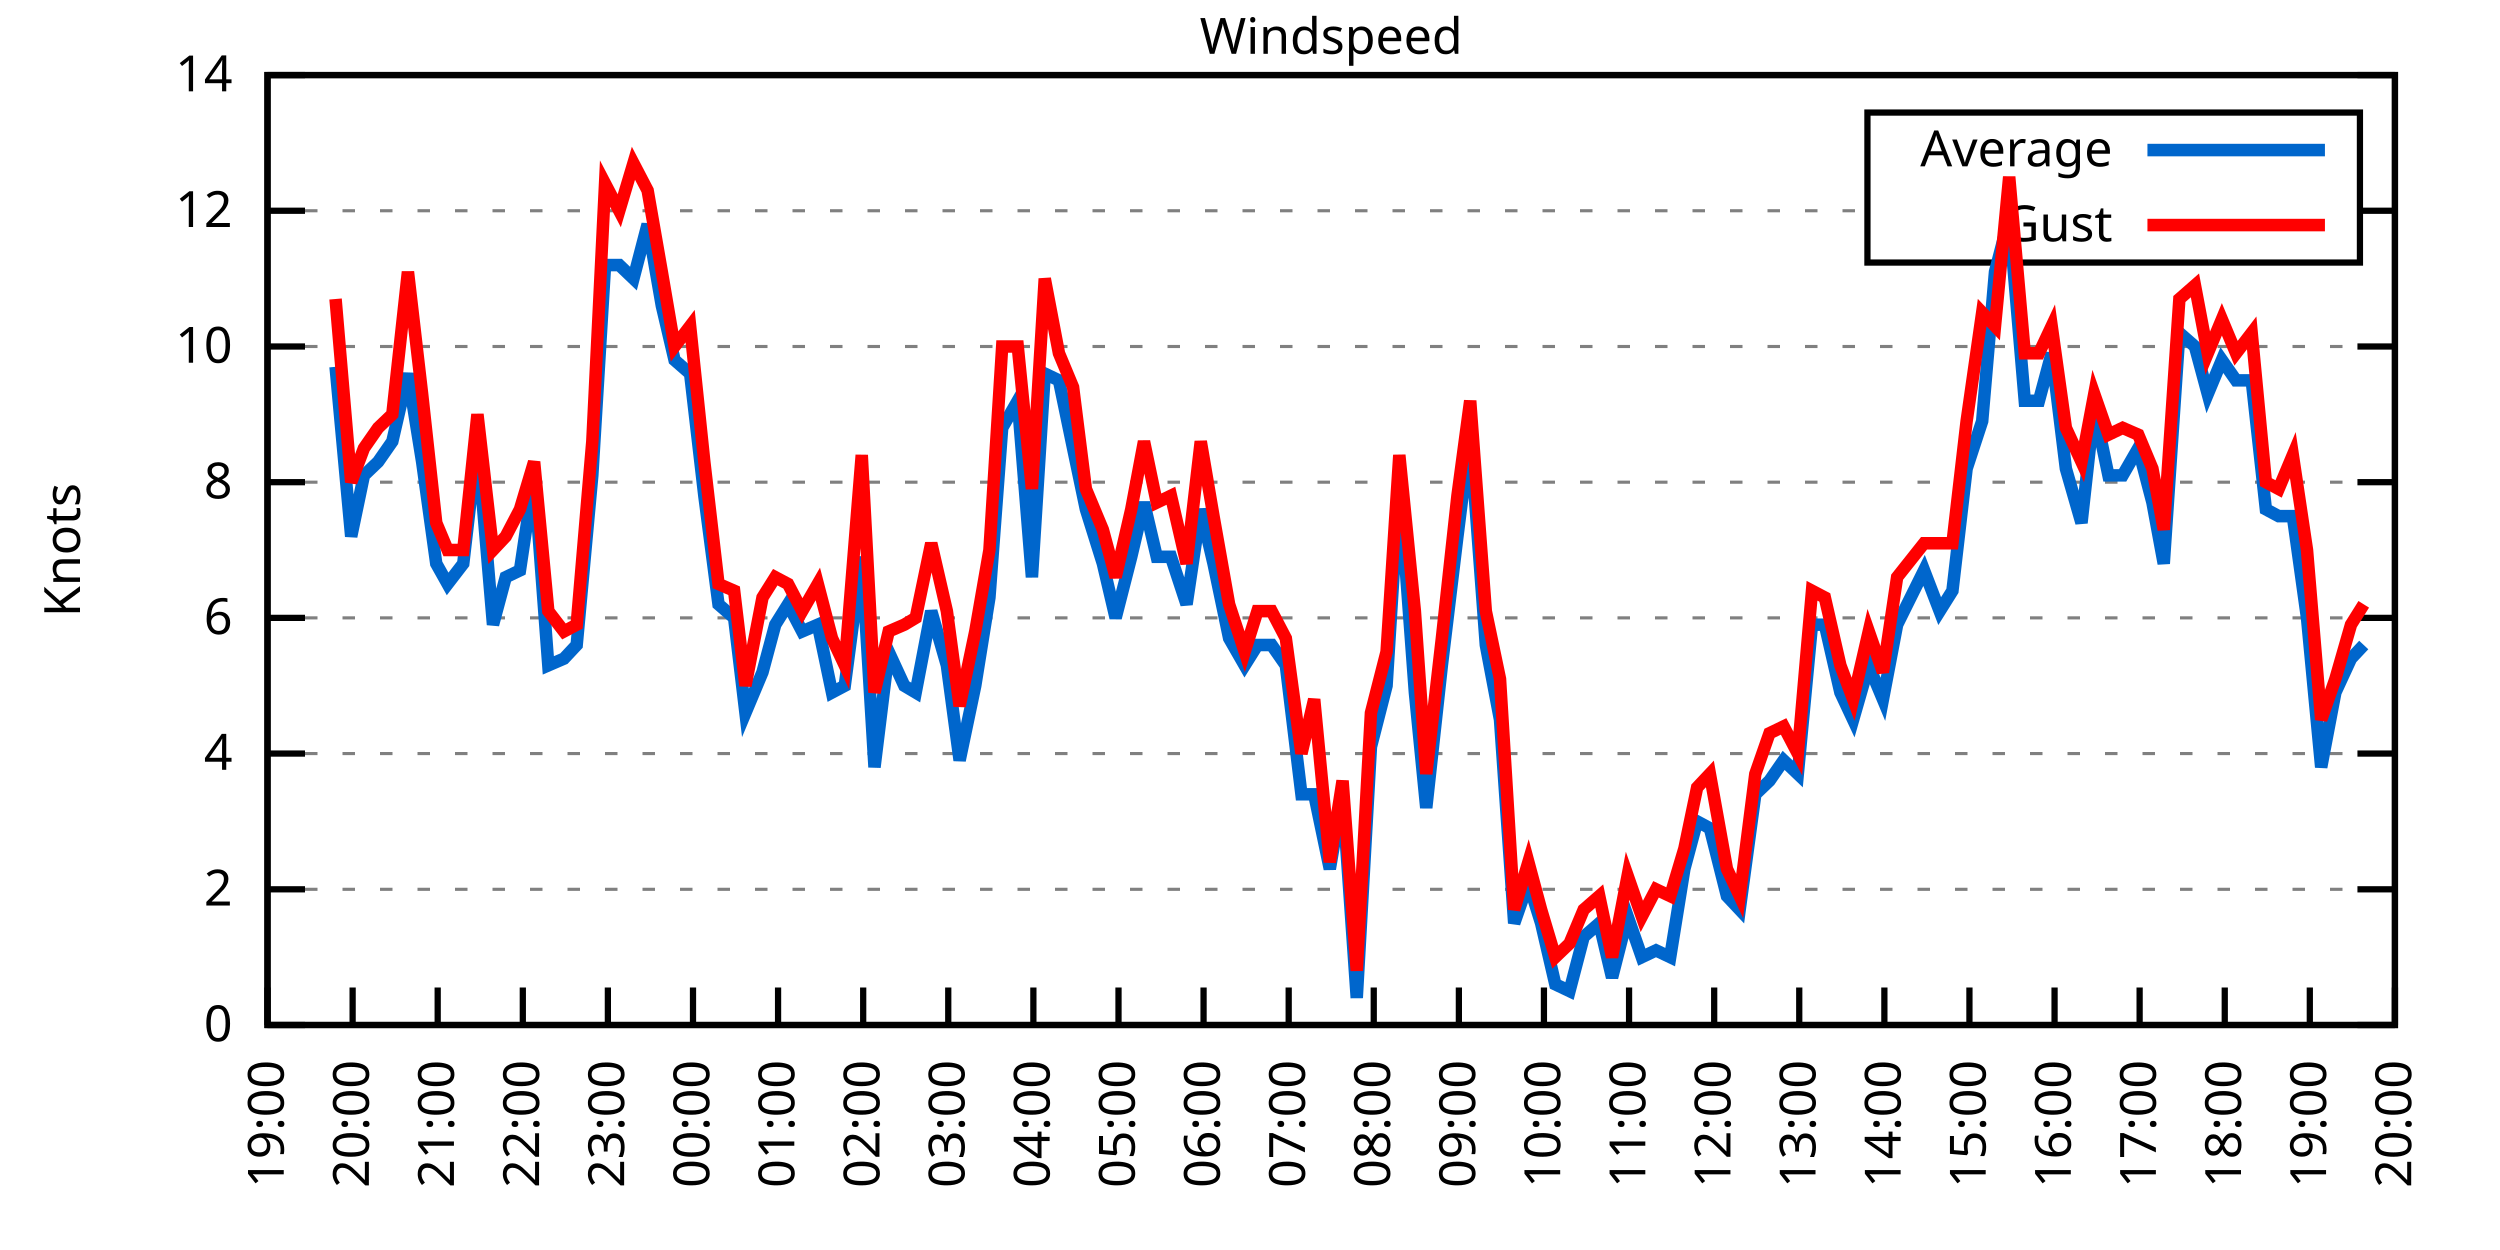
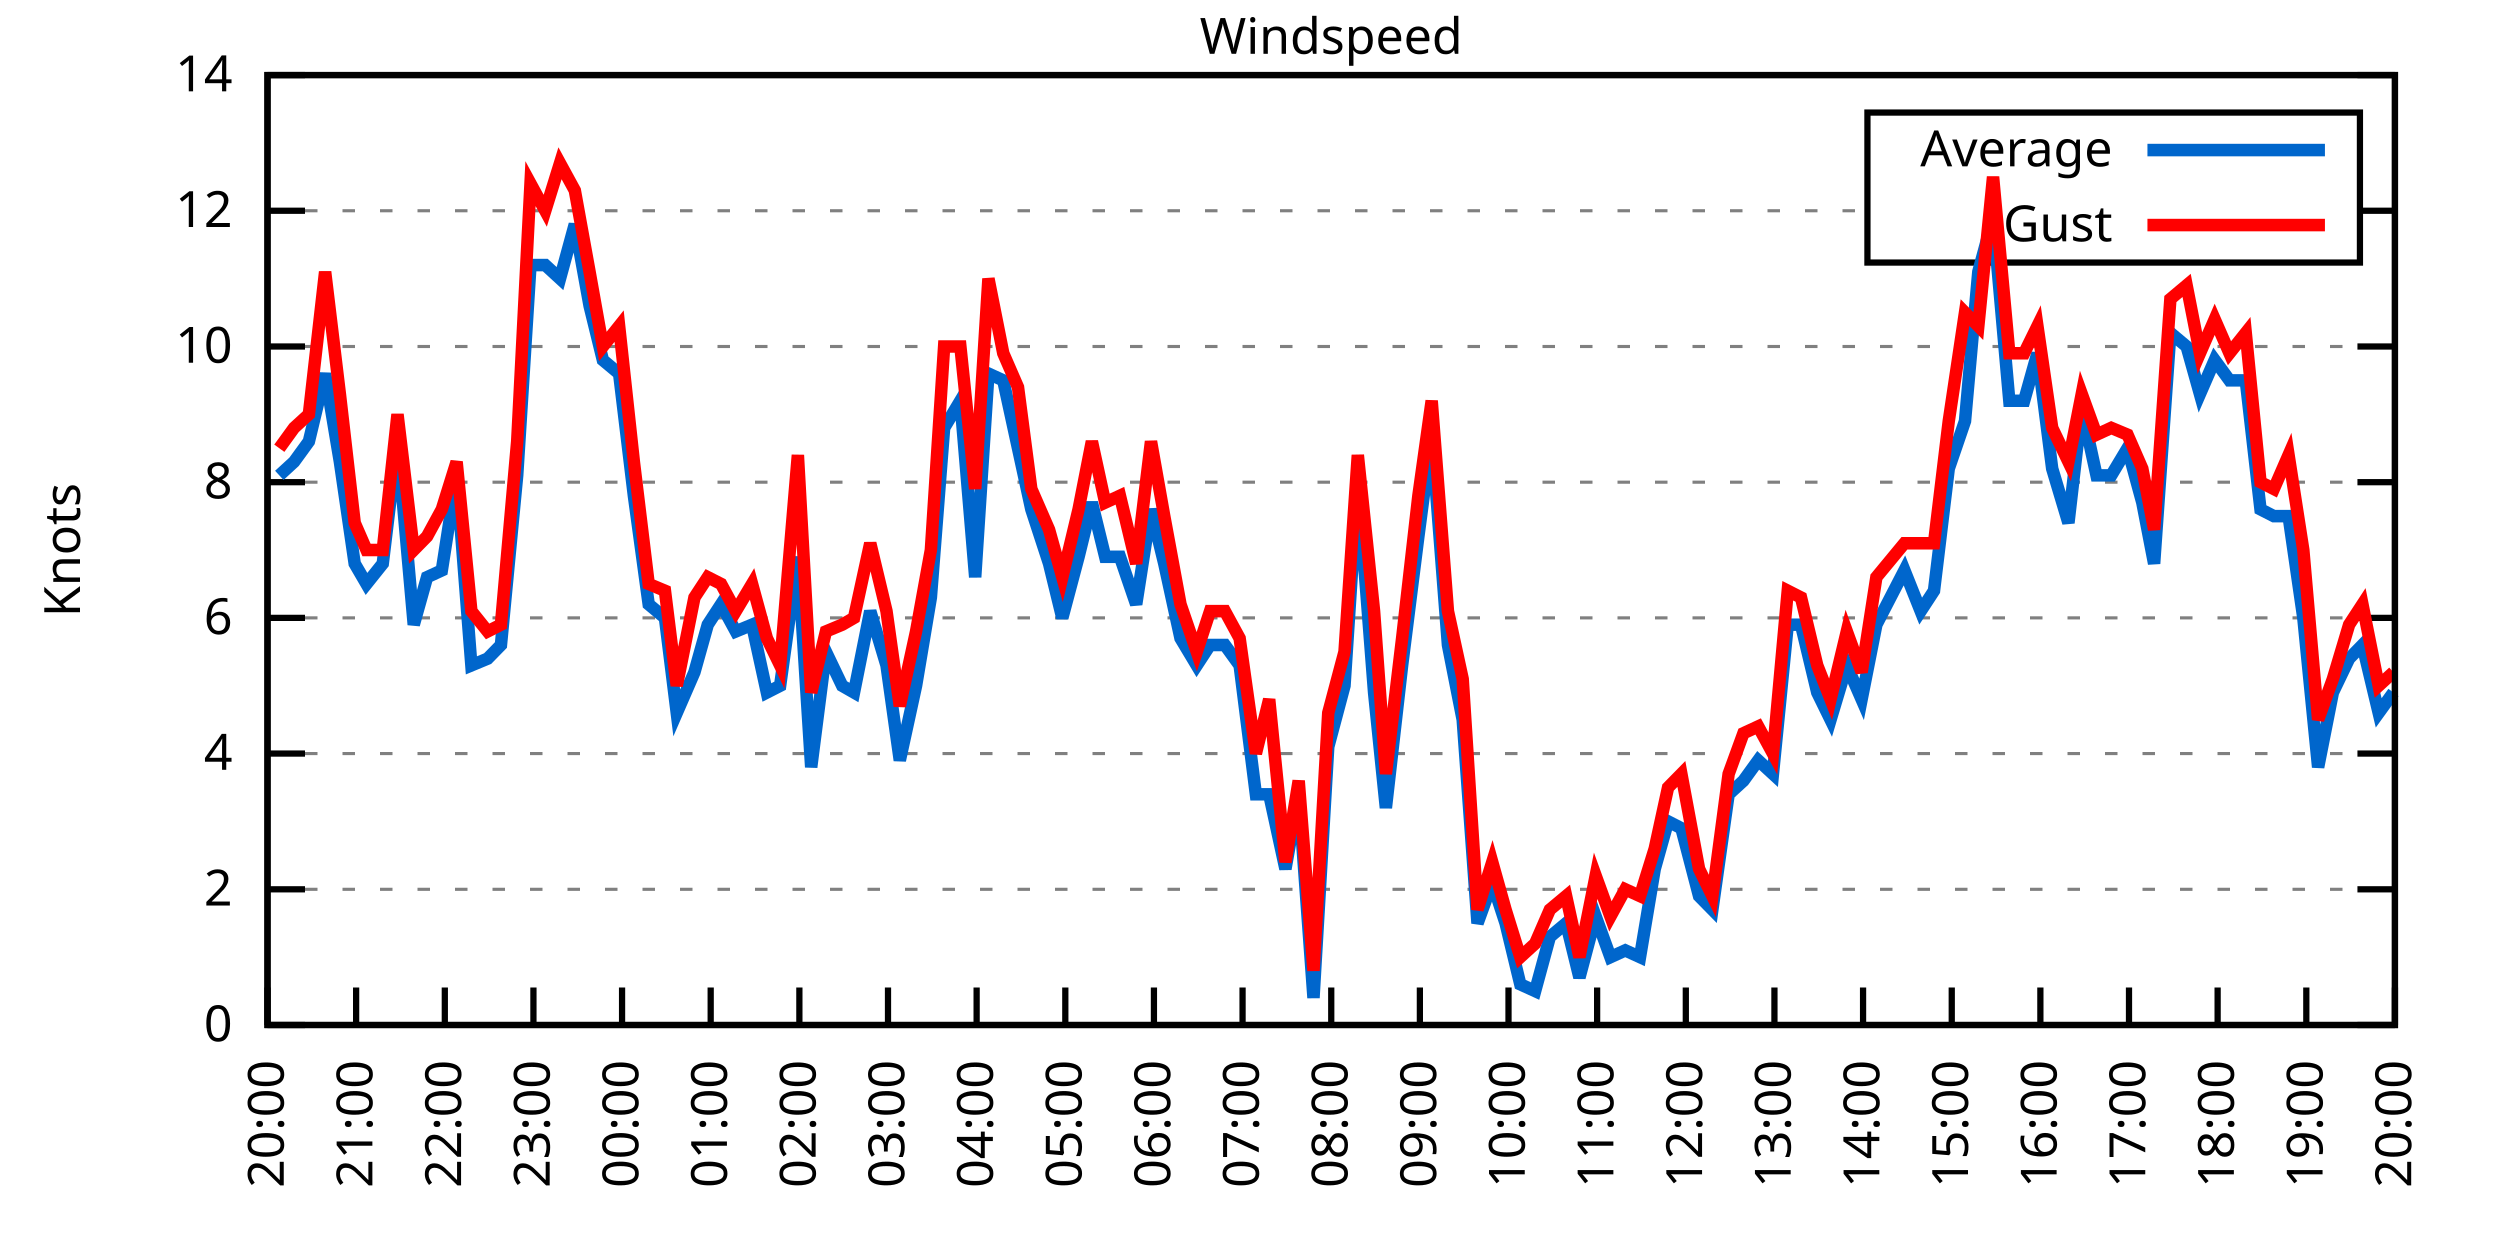
<svg xmlns="http://www.w3.org/2000/svg" xmlns:xlink="http://www.w3.org/1999/xlink" width="400" height="200" viewBox="0 0 400 200">
  <g id="gnuplot_canvas">
    <rect x="0" y="0" width="400" height="200" fill="none" />
    <defs>
      <circle id="gpDot" r="0.5" stroke-width="0.5" stroke="currentColor" />
      <path id="gpPt0" stroke-width="0.333" stroke="currentColor" d="M-1,0 h2 M0,-1 v2" />
      <path id="gpPt1" stroke-width="0.333" stroke="currentColor" d="M-1,-1 L1,1 M1,-1 L-1,1" />
      <path id="gpPt2" stroke-width="0.333" stroke="currentColor" d="M-1,0 L1,0 M0,-1 L0,1 M-1,-1 L1,1 M-1,1 L1,-1" />
      <rect id="gpPt3" stroke-width="0.333" stroke="currentColor" x="-1" y="-1" width="2" height="2" />
      <rect id="gpPt4" stroke-width="0.333" stroke="currentColor" fill="currentColor" x="-1" y="-1" width="2" height="2" />
      <circle id="gpPt5" stroke-width="0.333" stroke="currentColor" cx="0" cy="0" r="1" />
      <use xlink:href="#gpPt5" id="gpPt6" fill="currentColor" stroke="none" />
      <path id="gpPt7" stroke-width="0.333" stroke="currentColor" d="M0,-1.33 L-1.33,0.67 L1.33,0.67 z" />
      <use xlink:href="#gpPt7" id="gpPt8" fill="currentColor" stroke="none" />
      <use xlink:href="#gpPt7" id="gpPt9" stroke="currentColor" transform="rotate(180)" />
      <use xlink:href="#gpPt9" id="gpPt10" fill="currentColor" stroke="none" />
      <use xlink:href="#gpPt3" id="gpPt11" stroke="currentColor" transform="rotate(45)" />
      <use xlink:href="#gpPt11" id="gpPt12" fill="currentColor" stroke="none" />
      <path id="gpPt13" stroke-width="0.333" stroke="currentColor" d="M0,1.330 L1.265,0.411 L0.782,-1.067 L-0.782,-1.076 L-1.265,0.411 z" />
      <use xlink:href="#gpPt13" id="gpPt14" fill="currentColor" stroke="none" />
      <filter id="textbox" filterUnits="objectBoundingBox" x="0" y="0" height="1" width="1">
        <feFlood flood-color="white" flood-opacity="1" result="bgnd" />
        <feComposite in="SourceGraphic" in2="bgnd" operator="atop" />
      </filter>
      <filter id="greybox" filterUnits="objectBoundingBox" x="0" y="0" height="1" width="1">
        <feFlood flood-color="lightgrey" flood-opacity="1" result="grey" />
        <feComposite in="SourceGraphic" in2="grey" operator="atop" />
      </filter>
    </defs>
    <g fill="none" color="white" stroke="currentColor" stroke-width="1.00" stroke-linecap="butt" stroke-linejoin="miter">
</g>
    <g fill="none" color="black" stroke="currentColor" stroke-width="1.00" stroke-linecap="butt" stroke-linejoin="miter">
      <g stroke="none" shape-rendering="crispEdges">
        <polygon fill="rgb(255, 255, 255)" points="42.80,164.00 383.18,164.00 383.18,12.02 42.80,12.02 " />
      </g>
    </g>
    <g fill="none" color="black" stroke="currentColor" stroke-width="1.00" stroke-linecap="butt" stroke-linejoin="miter">
</g>
    <g fill="none" color="black" stroke="black" stroke-width="0.50" stroke-linecap="butt" stroke-linejoin="miter">
</g>
    <g fill="none" color="gray" stroke="currentColor" stroke-width="0.50" stroke-linecap="butt" stroke-linejoin="miter">
      <path stroke="gray" stroke-dasharray="2,4" class="gridline" d="M42.80,164.00 L383.19,164.00  " />
    </g>
    <g fill="none" color="gray" stroke="gray" stroke-width="1.00" stroke-linecap="butt" stroke-linejoin="miter">
</g>
    <g fill="none" color="black" stroke="currentColor" stroke-width="1.00" stroke-linecap="butt" stroke-linejoin="miter">
      <path stroke="black" d="M42.80,164.00 L48.80,164.00 M383.19,164.00 L377.19,164.00  " />
      <g transform="translate(37.20,166.60)" stroke="none" fill="black" font-family="Sans" font-size="8.00" text-anchor="end">
        <text>
          <tspan font-family="Sans"> 0</tspan>
        </text>
      </g>
    </g>
    <g fill="none" color="black" stroke="currentColor" stroke-width="1.00" stroke-linecap="butt" stroke-linejoin="miter">
</g>
    <g fill="none" color="black" stroke="black" stroke-width="0.50" stroke-linecap="butt" stroke-linejoin="miter">
</g>
    <g fill="none" color="gray" stroke="currentColor" stroke-width="0.50" stroke-linecap="butt" stroke-linejoin="miter">
      <path stroke="gray" stroke-dasharray="2,4" class="gridline" d="M42.80,142.29 L383.19,142.29  " />
    </g>
    <g fill="none" color="gray" stroke="gray" stroke-width="1.00" stroke-linecap="butt" stroke-linejoin="miter">
</g>
    <g fill="none" color="black" stroke="currentColor" stroke-width="1.00" stroke-linecap="butt" stroke-linejoin="miter">
      <path stroke="black" d="M42.80,142.29 L48.80,142.29 M383.19,142.29 L377.19,142.29  " />
      <g transform="translate(37.20,144.89)" stroke="none" fill="black" font-family="Sans" font-size="8.00" text-anchor="end">
        <text>
          <tspan font-family="Sans"> 2</tspan>
        </text>
      </g>
    </g>
    <g fill="none" color="black" stroke="currentColor" stroke-width="1.00" stroke-linecap="butt" stroke-linejoin="miter">
</g>
    <g fill="none" color="black" stroke="black" stroke-width="0.50" stroke-linecap="butt" stroke-linejoin="miter">
</g>
    <g fill="none" color="gray" stroke="currentColor" stroke-width="0.50" stroke-linecap="butt" stroke-linejoin="miter">
      <path stroke="gray" stroke-dasharray="2,4" class="gridline" d="M42.80,120.57 L383.19,120.57  " />
    </g>
    <g fill="none" color="gray" stroke="gray" stroke-width="1.00" stroke-linecap="butt" stroke-linejoin="miter">
</g>
    <g fill="none" color="black" stroke="currentColor" stroke-width="1.00" stroke-linecap="butt" stroke-linejoin="miter">
      <path stroke="black" d="M42.80,120.57 L48.80,120.57 M383.19,120.57 L377.19,120.57  " />
      <g transform="translate(37.20,123.17)" stroke="none" fill="black" font-family="Sans" font-size="8.00" text-anchor="end">
        <text>
          <tspan font-family="Sans"> 4</tspan>
        </text>
      </g>
    </g>
    <g fill="none" color="black" stroke="currentColor" stroke-width="1.00" stroke-linecap="butt" stroke-linejoin="miter">
</g>
    <g fill="none" color="black" stroke="black" stroke-width="0.50" stroke-linecap="butt" stroke-linejoin="miter">
</g>
    <g fill="none" color="gray" stroke="currentColor" stroke-width="0.50" stroke-linecap="butt" stroke-linejoin="miter">
      <path stroke="gray" stroke-dasharray="2,4" class="gridline" d="M42.80,98.86 L383.19,98.86  " />
    </g>
    <g fill="none" color="gray" stroke="gray" stroke-width="1.00" stroke-linecap="butt" stroke-linejoin="miter">
</g>
    <g fill="none" color="black" stroke="currentColor" stroke-width="1.00" stroke-linecap="butt" stroke-linejoin="miter">
      <path stroke="black" d="M42.80,98.86 L48.80,98.86 M383.19,98.86 L377.19,98.86  " />
      <g transform="translate(37.20,101.46)" stroke="none" fill="black" font-family="Sans" font-size="8.00" text-anchor="end">
        <text>
          <tspan font-family="Sans"> 6</tspan>
        </text>
      </g>
    </g>
    <g fill="none" color="black" stroke="currentColor" stroke-width="1.00" stroke-linecap="butt" stroke-linejoin="miter">
</g>
    <g fill="none" color="black" stroke="black" stroke-width="0.50" stroke-linecap="butt" stroke-linejoin="miter">
</g>
    <g fill="none" color="gray" stroke="currentColor" stroke-width="0.50" stroke-linecap="butt" stroke-linejoin="miter">
      <path stroke="gray" stroke-dasharray="2,4" class="gridline" d="M42.80,77.15 L383.19,77.15  " />
    </g>
    <g fill="none" color="gray" stroke="gray" stroke-width="1.00" stroke-linecap="butt" stroke-linejoin="miter">
</g>
    <g fill="none" color="black" stroke="currentColor" stroke-width="1.00" stroke-linecap="butt" stroke-linejoin="miter">
      <path stroke="black" d="M42.80,77.15 L48.80,77.15 M383.19,77.15 L377.19,77.15  " />
      <g transform="translate(37.20,79.75)" stroke="none" fill="black" font-family="Sans" font-size="8.00" text-anchor="end">
        <text>
          <tspan font-family="Sans"> 8</tspan>
        </text>
      </g>
    </g>
    <g fill="none" color="black" stroke="currentColor" stroke-width="1.00" stroke-linecap="butt" stroke-linejoin="miter">
</g>
    <g fill="none" color="black" stroke="black" stroke-width="0.50" stroke-linecap="butt" stroke-linejoin="miter">
</g>
    <g fill="none" color="gray" stroke="currentColor" stroke-width="0.50" stroke-linecap="butt" stroke-linejoin="miter">
      <path stroke="gray" stroke-dasharray="2,4" class="gridline" d="M42.80,55.44 L383.19,55.44  " />
    </g>
    <g fill="none" color="gray" stroke="gray" stroke-width="1.00" stroke-linecap="butt" stroke-linejoin="miter">
</g>
    <g fill="none" color="black" stroke="currentColor" stroke-width="1.00" stroke-linecap="butt" stroke-linejoin="miter">
      <path stroke="black" d="M42.80,55.44 L48.80,55.44 M383.19,55.44 L377.19,55.44  " />
      <g transform="translate(37.20,58.04)" stroke="none" fill="black" font-family="Sans" font-size="8.00" text-anchor="end">
        <text>
          <tspan font-family="Sans"> 10</tspan>
        </text>
      </g>
    </g>
    <g fill="none" color="black" stroke="currentColor" stroke-width="1.00" stroke-linecap="butt" stroke-linejoin="miter">
</g>
    <g fill="none" color="black" stroke="black" stroke-width="0.50" stroke-linecap="butt" stroke-linejoin="miter">
</g>
    <g fill="none" color="gray" stroke="currentColor" stroke-width="0.50" stroke-linecap="butt" stroke-linejoin="miter">
      <path stroke="gray" stroke-dasharray="2,4" class="gridline" d="M42.80,33.72 L298.79,33.72 M377.59,33.72 L383.19,33.72  " />
    </g>
    <g fill="none" color="gray" stroke="gray" stroke-width="1.00" stroke-linecap="butt" stroke-linejoin="miter">
</g>
    <g fill="none" color="black" stroke="currentColor" stroke-width="1.00" stroke-linecap="butt" stroke-linejoin="miter">
      <path stroke="black" d="M42.80,33.72 L48.80,33.72 M383.19,33.72 L377.19,33.72  " />
      <g transform="translate(37.20,36.32)" stroke="none" fill="black" font-family="Sans" font-size="8.00" text-anchor="end">
        <text>
          <tspan font-family="Sans"> 12</tspan>
        </text>
      </g>
    </g>
    <g fill="none" color="black" stroke="currentColor" stroke-width="1.00" stroke-linecap="butt" stroke-linejoin="miter">
</g>
    <g fill="none" color="black" stroke="black" stroke-width="0.50" stroke-linecap="butt" stroke-linejoin="miter">
</g>
    <g fill="none" color="gray" stroke="currentColor" stroke-width="0.50" stroke-linecap="butt" stroke-linejoin="miter">
      <path stroke="gray" stroke-dasharray="2,4" class="gridline" d="M42.80,12.01 L383.19,12.01  " />
    </g>
    <g fill="none" color="gray" stroke="gray" stroke-width="1.00" stroke-linecap="butt" stroke-linejoin="miter">
</g>
    <g fill="none" color="black" stroke="currentColor" stroke-width="1.00" stroke-linecap="butt" stroke-linejoin="miter">
      <path stroke="black" d="M42.80,12.01 L48.80,12.01 M383.19,12.01 L377.19,12.01  " />
      <g transform="translate(37.20,14.61)" stroke="none" fill="black" font-family="Sans" font-size="8.00" text-anchor="end">
        <text>
          <tspan font-family="Sans"> 14</tspan>
        </text>
      </g>
    </g>
    <g fill="none" color="black" stroke="currentColor" stroke-width="1.00" stroke-linecap="butt" stroke-linejoin="miter">
      <path stroke="black" d="M42.80,164.00 L42.80,158.00  " />
      <g transform="translate(45.40,169.60) rotate(270.00)" stroke="none" fill="black" font-family="Sans" font-size="8.00" text-anchor="end">
        <text>
-           <tspan font-family="Sans">19:00</tspan>
-         </text>
-       </g>
-     </g>
-     <g fill="none" color="black" stroke="currentColor" stroke-width="1.00" stroke-linecap="butt" stroke-linejoin="miter">
-       <path stroke="black" d="M56.42,164.00 L56.42,158.00  " />
-       <g transform="translate(59.02,169.60) rotate(270.00)" stroke="none" fill="black" font-family="Sans" font-size="8.00" text-anchor="end">
-         <text>
          <tspan font-family="Sans">20:00</tspan>
        </text>
      </g>
    </g>
    <g fill="none" color="black" stroke="currentColor" stroke-width="1.00" stroke-linecap="butt" stroke-linejoin="miter">
-       <path stroke="black" d="M70.03,164.00 L70.03,158.00  " />
-       <g transform="translate(72.63,169.60) rotate(270.00)" stroke="none" fill="black" font-family="Sans" font-size="8.00" text-anchor="end">
+       <path stroke="black" d="M56.98,164.00 L56.98,158.00  " />
+       <g transform="translate(59.58,169.60) rotate(270.00)" stroke="none" fill="black" font-family="Sans" font-size="8.00" text-anchor="end">
        <text>
          <tspan font-family="Sans">21:00</tspan>
        </text>
      </g>
    </g>
    <g fill="none" color="black" stroke="currentColor" stroke-width="1.00" stroke-linecap="butt" stroke-linejoin="miter">
-       <path stroke="black" d="M83.65,164.00 L83.65,158.00  " />
-       <g transform="translate(86.25,169.60) rotate(270.00)" stroke="none" fill="black" font-family="Sans" font-size="8.00" text-anchor="end">
+       <path stroke="black" d="M71.17,164.00 L71.17,158.00  " />
+       <g transform="translate(73.77,169.60) rotate(270.00)" stroke="none" fill="black" font-family="Sans" font-size="8.00" text-anchor="end">
        <text>
          <tspan font-family="Sans">22:00</tspan>
        </text>
      </g>
    </g>
    <g fill="none" color="black" stroke="currentColor" stroke-width="1.00" stroke-linecap="butt" stroke-linejoin="miter">
-       <path stroke="black" d="M97.26,164.00 L97.26,158.00  " />
-       <g transform="translate(99.86,169.60) rotate(270.00)" stroke="none" fill="black" font-family="Sans" font-size="8.00" text-anchor="end">
+       <path stroke="black" d="M85.35,164.00 L85.35,158.00  " />
+       <g transform="translate(87.95,169.60) rotate(270.00)" stroke="none" fill="black" font-family="Sans" font-size="8.00" text-anchor="end">
        <text>
          <tspan font-family="Sans">23:00</tspan>
        </text>
      </g>
    </g>
    <g fill="none" color="black" stroke="currentColor" stroke-width="1.00" stroke-linecap="butt" stroke-linejoin="miter">
-       <path stroke="black" d="M110.88,164.00 L110.88,158.00  " />
-       <g transform="translate(113.48,169.60) rotate(270.00)" stroke="none" fill="black" font-family="Sans" font-size="8.00" text-anchor="end">
+       <path stroke="black" d="M99.53,164.00 L99.53,158.00  " />
+       <g transform="translate(102.13,169.60) rotate(270.00)" stroke="none" fill="black" font-family="Sans" font-size="8.00" text-anchor="end">
        <text>
          <tspan font-family="Sans">00:00</tspan>
        </text>
      </g>
    </g>
    <g fill="none" color="black" stroke="currentColor" stroke-width="1.00" stroke-linecap="butt" stroke-linejoin="miter">
-       <path stroke="black" d="M124.49,164.00 L124.49,158.00  " />
-       <g transform="translate(127.09,169.60) rotate(270.00)" stroke="none" fill="black" font-family="Sans" font-size="8.00" text-anchor="end">
+       <path stroke="black" d="M113.71,164.00 L113.71,158.00  " />
+       <g transform="translate(116.31,169.60) rotate(270.00)" stroke="none" fill="black" font-family="Sans" font-size="8.00" text-anchor="end">
        <text>
          <tspan font-family="Sans">01:00</tspan>
        </text>
      </g>
    </g>
    <g fill="none" color="black" stroke="currentColor" stroke-width="1.00" stroke-linecap="butt" stroke-linejoin="miter">
-       <path stroke="black" d="M138.11,164.00 L138.11,158.00  " />
-       <g transform="translate(140.71,169.60) rotate(270.00)" stroke="none" fill="black" font-family="Sans" font-size="8.00" text-anchor="end">
+       <path stroke="black" d="M127.90,164.00 L127.90,158.00  " />
+       <g transform="translate(130.50,169.60) rotate(270.00)" stroke="none" fill="black" font-family="Sans" font-size="8.00" text-anchor="end">
        <text>
          <tspan font-family="Sans">02:00</tspan>
        </text>
      </g>
    </g>
    <g fill="none" color="black" stroke="currentColor" stroke-width="1.00" stroke-linecap="butt" stroke-linejoin="miter">
-       <path stroke="black" d="M151.72,164.00 L151.72,158.00  " />
-       <g transform="translate(154.32,169.60) rotate(270.00)" stroke="none" fill="black" font-family="Sans" font-size="8.00" text-anchor="end">
+       <path stroke="black" d="M142.08,164.00 L142.08,158.00  " />
+       <g transform="translate(144.68,169.60) rotate(270.00)" stroke="none" fill="black" font-family="Sans" font-size="8.00" text-anchor="end">
        <text>
          <tspan font-family="Sans">03:00</tspan>
        </text>
      </g>
    </g>
    <g fill="none" color="black" stroke="currentColor" stroke-width="1.00" stroke-linecap="butt" stroke-linejoin="miter">
-       <path stroke="black" d="M165.34,164.00 L165.34,158.00  " />
-       <g transform="translate(167.94,169.60) rotate(270.00)" stroke="none" fill="black" font-family="Sans" font-size="8.00" text-anchor="end">
+       <path stroke="black" d="M156.26,164.00 L156.26,158.00  " />
+       <g transform="translate(158.86,169.60) rotate(270.00)" stroke="none" fill="black" font-family="Sans" font-size="8.00" text-anchor="end">
        <text>
          <tspan font-family="Sans">04:00</tspan>
        </text>
      </g>
    </g>
    <g fill="none" color="black" stroke="currentColor" stroke-width="1.00" stroke-linecap="butt" stroke-linejoin="miter">
-       <path stroke="black" d="M178.96,164.00 L178.96,158.00  " />
-       <g transform="translate(181.56,169.60) rotate(270.00)" stroke="none" fill="black" font-family="Sans" font-size="8.00" text-anchor="end">
+       <path stroke="black" d="M170.45,164.00 L170.45,158.00  " />
+       <g transform="translate(173.05,169.60) rotate(270.00)" stroke="none" fill="black" font-family="Sans" font-size="8.00" text-anchor="end">
        <text>
          <tspan font-family="Sans">05:00</tspan>
        </text>
      </g>
    </g>
    <g fill="none" color="black" stroke="currentColor" stroke-width="1.00" stroke-linecap="butt" stroke-linejoin="miter">
-       <path stroke="black" d="M192.57,164.00 L192.57,158.00  " />
-       <g transform="translate(195.17,169.60) rotate(270.00)" stroke="none" fill="black" font-family="Sans" font-size="8.00" text-anchor="end">
+       <path stroke="black" d="M184.63,164.00 L184.63,158.00  " />
+       <g transform="translate(187.23,169.60) rotate(270.00)" stroke="none" fill="black" font-family="Sans" font-size="8.00" text-anchor="end">
        <text>
          <tspan font-family="Sans">06:00</tspan>
        </text>
      </g>
    </g>
    <g fill="none" color="black" stroke="currentColor" stroke-width="1.00" stroke-linecap="butt" stroke-linejoin="miter">
-       <path stroke="black" d="M206.19,164.00 L206.19,158.00  " />
-       <g transform="translate(208.79,169.60) rotate(270.00)" stroke="none" fill="black" font-family="Sans" font-size="8.00" text-anchor="end">
+       <path stroke="black" d="M198.81,164.00 L198.81,158.00  " />
+       <g transform="translate(201.41,169.60) rotate(270.00)" stroke="none" fill="black" font-family="Sans" font-size="8.00" text-anchor="end">
        <text>
          <tspan font-family="Sans">07:00</tspan>
        </text>
      </g>
    </g>
    <g fill="none" color="black" stroke="currentColor" stroke-width="1.00" stroke-linecap="butt" stroke-linejoin="miter">
-       <path stroke="black" d="M219.80,164.00 L219.80,158.00  " />
-       <g transform="translate(222.40,169.60) rotate(270.00)" stroke="none" fill="black" font-family="Sans" font-size="8.00" text-anchor="end">
+       <path stroke="black" d="M213.00,164.00 L213.00,158.00  " />
+       <g transform="translate(215.60,169.60) rotate(270.00)" stroke="none" fill="black" font-family="Sans" font-size="8.00" text-anchor="end">
        <text>
          <tspan font-family="Sans">08:00</tspan>
        </text>
      </g>
    </g>
    <g fill="none" color="black" stroke="currentColor" stroke-width="1.00" stroke-linecap="butt" stroke-linejoin="miter">
-       <path stroke="black" d="M233.42,164.00 L233.42,158.00  " />
-       <g transform="translate(236.02,169.60) rotate(270.00)" stroke="none" fill="black" font-family="Sans" font-size="8.00" text-anchor="end">
+       <path stroke="black" d="M227.18,164.00 L227.18,158.00  " />
+       <g transform="translate(229.78,169.60) rotate(270.00)" stroke="none" fill="black" font-family="Sans" font-size="8.00" text-anchor="end">
        <text>
          <tspan font-family="Sans">09:00</tspan>
        </text>
      </g>
    </g>
    <g fill="none" color="black" stroke="currentColor" stroke-width="1.00" stroke-linecap="butt" stroke-linejoin="miter">
-       <path stroke="black" d="M247.03,164.00 L247.03,158.00  " />
-       <g transform="translate(249.63,169.60) rotate(270.00)" stroke="none" fill="black" font-family="Sans" font-size="8.00" text-anchor="end">
+       <path stroke="black" d="M241.36,164.00 L241.36,158.00  " />
+       <g transform="translate(243.96,169.60) rotate(270.00)" stroke="none" fill="black" font-family="Sans" font-size="8.00" text-anchor="end">
        <text>
          <tspan font-family="Sans">10:00</tspan>
        </text>
      </g>
    </g>
    <g fill="none" color="black" stroke="currentColor" stroke-width="1.00" stroke-linecap="butt" stroke-linejoin="miter">
-       <path stroke="black" d="M260.65,164.00 L260.65,158.00  " />
-       <g transform="translate(263.25,169.60) rotate(270.00)" stroke="none" fill="black" font-family="Sans" font-size="8.00" text-anchor="end">
+       <path stroke="black" d="M255.54,164.00 L255.54,158.00  " />
+       <g transform="translate(258.14,169.60) rotate(270.00)" stroke="none" fill="black" font-family="Sans" font-size="8.00" text-anchor="end">
        <text>
          <tspan font-family="Sans">11:00</tspan>
        </text>
      </g>
    </g>
    <g fill="none" color="black" stroke="currentColor" stroke-width="1.00" stroke-linecap="butt" stroke-linejoin="miter">
-       <path stroke="black" d="M274.27,164.00 L274.27,158.00  " />
-       <g transform="translate(276.87,169.60) rotate(270.00)" stroke="none" fill="black" font-family="Sans" font-size="8.00" text-anchor="end">
+       <path stroke="black" d="M269.73,164.00 L269.73,158.00  " />
+       <g transform="translate(272.33,169.60) rotate(270.00)" stroke="none" fill="black" font-family="Sans" font-size="8.00" text-anchor="end">
        <text>
          <tspan font-family="Sans">12:00</tspan>
        </text>
      </g>
    </g>
    <g fill="none" color="black" stroke="currentColor" stroke-width="1.00" stroke-linecap="butt" stroke-linejoin="miter">
-       <path stroke="black" d="M287.88,164.00 L287.88,158.00  " />
-       <g transform="translate(290.48,169.60) rotate(270.00)" stroke="none" fill="black" font-family="Sans" font-size="8.00" text-anchor="end">
+       <path stroke="black" d="M283.91,164.00 L283.91,158.00  " />
+       <g transform="translate(286.51,169.60) rotate(270.00)" stroke="none" fill="black" font-family="Sans" font-size="8.00" text-anchor="end">
        <text>
          <tspan font-family="Sans">13:00</tspan>
        </text>
      </g>
    </g>
    <g fill="none" color="black" stroke="currentColor" stroke-width="1.00" stroke-linecap="butt" stroke-linejoin="miter">
-       <path stroke="black" d="M301.50,164.00 L301.50,158.00  " />
-       <g transform="translate(304.10,169.60) rotate(270.00)" stroke="none" fill="black" font-family="Sans" font-size="8.00" text-anchor="end">
+       <path stroke="black" d="M298.09,164.00 L298.09,158.00  " />
+       <g transform="translate(300.69,169.60) rotate(270.00)" stroke="none" fill="black" font-family="Sans" font-size="8.00" text-anchor="end">
        <text>
          <tspan font-family="Sans">14:00</tspan>
        </text>
      </g>
    </g>
    <g fill="none" color="black" stroke="currentColor" stroke-width="1.00" stroke-linecap="butt" stroke-linejoin="miter">
-       <path stroke="black" d="M315.11,164.00 L315.11,158.00  " />
-       <g transform="translate(317.71,169.60) rotate(270.00)" stroke="none" fill="black" font-family="Sans" font-size="8.00" text-anchor="end">
+       <path stroke="black" d="M312.28,164.00 L312.28,158.00  " />
+       <g transform="translate(314.88,169.60) rotate(270.00)" stroke="none" fill="black" font-family="Sans" font-size="8.00" text-anchor="end">
        <text>
          <tspan font-family="Sans">15:00</tspan>
        </text>
      </g>
    </g>
    <g fill="none" color="black" stroke="currentColor" stroke-width="1.00" stroke-linecap="butt" stroke-linejoin="miter">
-       <path stroke="black" d="M328.73,164.00 L328.73,158.00  " />
-       <g transform="translate(331.33,169.60) rotate(270.00)" stroke="none" fill="black" font-family="Sans" font-size="8.00" text-anchor="end">
+       <path stroke="black" d="M326.46,164.00 L326.46,158.00  " />
+       <g transform="translate(329.06,169.60) rotate(270.00)" stroke="none" fill="black" font-family="Sans" font-size="8.00" text-anchor="end">
        <text>
          <tspan font-family="Sans">16:00</tspan>
        </text>
      </g>
    </g>
    <g fill="none" color="black" stroke="currentColor" stroke-width="1.00" stroke-linecap="butt" stroke-linejoin="miter">
-       <path stroke="black" d="M342.34,164.00 L342.34,158.00  " />
-       <g transform="translate(344.94,169.60) rotate(270.00)" stroke="none" fill="black" font-family="Sans" font-size="8.00" text-anchor="end">
+       <path stroke="black" d="M340.64,164.00 L340.64,158.00  " />
+       <g transform="translate(343.24,169.60) rotate(270.00)" stroke="none" fill="black" font-family="Sans" font-size="8.00" text-anchor="end">
        <text>
          <tspan font-family="Sans">17:00</tspan>
        </text>
      </g>
    </g>
    <g fill="none" color="black" stroke="currentColor" stroke-width="1.00" stroke-linecap="butt" stroke-linejoin="miter">
-       <path stroke="black" d="M355.96,164.00 L355.96,158.00  " />
-       <g transform="translate(358.56,169.60) rotate(270.00)" stroke="none" fill="black" font-family="Sans" font-size="8.00" text-anchor="end">
+       <path stroke="black" d="M354.82,164.00 L354.82,158.00  " />
+       <g transform="translate(357.42,169.60) rotate(270.00)" stroke="none" fill="black" font-family="Sans" font-size="8.00" text-anchor="end">
        <text>
          <tspan font-family="Sans">18:00</tspan>
        </text>
      </g>
    </g>
    <g fill="none" color="black" stroke="currentColor" stroke-width="1.00" stroke-linecap="butt" stroke-linejoin="miter">
-       <path stroke="black" d="M369.57,164.00 L369.57,158.00  " />
-       <g transform="translate(372.17,169.60) rotate(270.00)" stroke="none" fill="black" font-family="Sans" font-size="8.00" text-anchor="end">
+       <path stroke="black" d="M369.01,164.00 L369.01,158.00  " />
+       <g transform="translate(371.61,169.60) rotate(270.00)" stroke="none" fill="black" font-family="Sans" font-size="8.00" text-anchor="end">
        <text>
          <tspan font-family="Sans">19:00</tspan>
        </text>
      </g>
    </g>
    <g fill="none" color="black" stroke="currentColor" stroke-width="1.00" stroke-linecap="butt" stroke-linejoin="miter">
      <path stroke="black" d="M383.19,164.00 L383.19,158.00  " />
      <g transform="translate(385.79,169.60) rotate(270.00)" stroke="none" fill="black" font-family="Sans" font-size="8.00" text-anchor="end">
        <text>
          <tspan font-family="Sans">20:00</tspan>
        </text>
      </g>
    </g>
    <g fill="none" color="black" stroke="currentColor" stroke-width="1.00" stroke-linecap="butt" stroke-linejoin="miter">
</g>
    <g fill="none" color="black" stroke="currentColor" stroke-width="1.00" stroke-linecap="butt" stroke-linejoin="miter">
      <path stroke="black" d="M42.80,12.01 L42.80,164.00 L383.19,164.00 L383.19,12.01 L42.80,12.01 Z  " />
    </g>
    <g fill="none" color="black" stroke="currentColor" stroke-width="1.00" stroke-linecap="butt" stroke-linejoin="miter">
</g>
    <g fill="none" color="black" stroke="currentColor" stroke-width="1.00" stroke-linecap="butt" stroke-linejoin="miter">
      <path stroke="black" d="M298.79,42.01 L298.79,18.01 L377.59,18.01 L377.59,42.01 L298.79,42.01 Z  " />
    </g>
    <g id="Windspeed_plot_1">
      <g fill="none" color="white" stroke="black" stroke-width="2.00" stroke-linecap="butt" stroke-linejoin="miter">
</g>
      <g fill="none" color="black" stroke="currentColor" stroke-width="2.00" stroke-linecap="butt" stroke-linejoin="miter">
        <g transform="translate(337.99,26.61)" stroke="none" fill="black" font-family="Sans" font-size="8.00" text-anchor="end">
          <text>
            <tspan font-family="Sans">Average</tspan>
          </text>
        </g>
      </g>
      <g fill="none" color="black" stroke="currentColor" stroke-width="2.00" stroke-linecap="butt" stroke-linejoin="miter">
-         <path stroke="rgb(  0, 102, 204)" d="M343.59,24.01 L371.99,24.01 M53.69,58.69 L56.19,85.83 L58.23,76.06 L60.50,73.89 L62.77,70.63 L65.27,59.78   L67.54,73.89 L69.80,90.18 L71.62,93.43 L74.12,90.18 L76.39,70.63 L78.88,99.95 L80.92,92.35 L83.19,91.26   L85.46,76.06 L87.73,106.46 L90.23,105.38 L92.27,103.20 L94.77,76.06 L96.81,42.41 L99.08,42.41 L101.35,44.58   L103.62,35.89 L105.89,48.92 L107.93,57.61 L110.42,59.78 L112.69,79.32 L114.96,96.69 L117.46,98.86 L119.27,114.06   L122.00,107.55 L124.04,99.95 L126.08,96.69 L128.35,101.03 L130.85,99.95 L133.12,110.80 L135.16,109.72 L137.88,89.09   L139.92,122.75 L142.19,104.29 L144.69,109.72 L146.51,110.80 L149.00,97.78 L151.50,106.46 L153.54,121.66 L156.04,109.72   L158.31,95.60 L160.35,68.46 L162.84,64.12 L165.11,92.35 L167.16,59.78 L169.43,60.86 L171.69,71.72 L173.74,81.49   L176.46,90.18 L178.50,98.86 L181.00,89.09 L183.04,80.41 L185.08,89.09 L187.35,89.09 L189.85,96.69 L192.12,81.49   L194.16,90.18 L196.66,102.12 L199.15,106.46 L201.19,103.20 L203.46,103.20 L205.73,106.46 L208.23,127.09 L210.27,127.09   L212.77,139.03 L214.81,127.09 L217.08,159.66 L219.35,119.49 L221.85,109.72 L223.89,77.15 L226.38,110.80 L228.20,129.26   L230.70,106.46 L233.19,85.83 L235.23,69.55 L237.73,103.20 L240.00,115.15 L242.27,147.72 L244.54,141.20 L246.58,147.72   L248.85,157.49 L251.12,158.57 L253.39,149.89 L255.88,147.72 L257.93,156.40 L260.42,146.63 L262.69,153.14 L264.96,152.06   L267.23,153.14 L269.50,139.03 L271.54,131.43 L273.58,132.52 L276.31,143.37 L278.35,145.54 L280.85,127.09 L283.12,124.92   L285.38,121.66 L287.65,123.83 L289.92,99.95 L291.97,99.95 L294.46,110.80 L296.50,115.15 L299.00,106.46 L301.27,111.89   L303.54,99.95 L307.85,91.26 L310.35,97.78 L312.39,94.52 L314.66,74.98 L317.15,67.38 L319.20,43.49 L321.47,34.81   L323.96,64.12 L326.23,64.12 L328.27,56.52 L330.54,74.98 L333.04,83.66 L335.08,65.21 L337.35,76.06 L339.62,76.06   L342.12,71.72 L344.39,80.41 L346.20,90.18 L348.70,53.26 L351.19,55.44 L353.24,63.04 L355.50,57.61 L357.77,60.86   L360.27,60.86 L362.54,81.49 L364.58,82.58 L366.85,82.58 L369.12,98.86 L371.39,122.75 L373.66,110.80 L376.16,105.38   L378.20,103.20  " />
+         <path stroke="rgb(  0, 102, 204)" d="M343.59,24.01 L371.99,24.01 M44.69,76.06 L47.05,73.89 L49.42,70.63 L52.02,59.78 L54.38,73.89 L56.75,90.18   L58.64,93.43 L61.24,90.18 L63.60,70.63 L66.20,99.95 L68.33,92.35 L70.69,91.26 L73.06,76.06 L75.42,106.46   L78.02,105.38 L80.15,103.20 L82.75,76.06 L84.88,42.41 L87.24,42.41 L89.60,44.58 L91.97,35.89 L94.33,48.92   L96.46,57.61 L99.06,59.78 L101.42,79.32 L103.79,96.69 L106.39,98.86 L108.28,114.06 L111.11,107.55 L113.24,99.95   L115.37,96.69 L117.73,101.03 L120.33,99.95 L122.70,110.80 L124.82,109.72 L127.66,89.09 L129.79,122.75 L132.15,104.29   L134.75,109.72 L136.64,110.80 L139.24,97.78 L141.84,106.46 L143.97,121.66 L146.57,109.72 L148.94,95.60 L151.06,68.46   L153.66,64.12 L156.03,92.35 L158.15,59.78 L160.52,60.86 L162.88,71.72 L165.01,81.49 L167.85,90.18 L169.97,98.86   L172.57,89.09 L174.70,80.41 L176.83,89.09 L179.19,89.09 L181.79,96.69 L184.16,81.49 L186.28,90.18 L188.88,102.12   L191.48,106.46 L193.61,103.20 L195.98,103.20 L198.34,106.46 L200.94,127.09 L203.07,127.09 L205.67,139.03 L207.79,127.09   L210.16,159.66 L212.52,119.49 L215.12,109.72 L217.25,77.15 L219.85,110.80 L221.74,129.26 L224.34,106.46 L226.94,85.83   L229.07,69.55 L231.67,103.20 L234.03,115.15 L236.40,147.72 L238.76,141.20 L240.89,147.72 L243.25,157.49 L245.62,158.57   L247.98,149.89 L250.58,147.72 L252.71,156.40 L255.31,146.63 L257.67,153.14 L260.04,152.06 L262.40,153.14 L264.76,139.03   L266.89,131.43 L269.02,132.52 L271.85,143.37 L273.98,145.54 L276.58,127.09 L278.95,124.92 L281.31,121.66 L283.67,123.83   L286.04,99.95 L288.16,99.95 L290.76,110.80 L292.89,115.15 L295.49,106.46 L297.86,111.89 L300.22,99.95 L304.71,91.26   L307.31,97.78 L309.44,94.52 L311.80,74.98 L314.40,67.38 L316.53,43.49 L318.89,34.81 L321.49,64.12 L323.86,64.12   L325.99,56.52 L328.35,74.98 L330.95,83.66 L333.08,65.21 L335.44,76.06 L337.80,76.06 L340.40,71.72 L342.77,80.41   L344.66,90.18 L347.26,53.26 L349.86,55.44 L351.99,63.04 L354.35,57.61 L356.72,60.86 L359.32,60.86 L361.68,81.49   L363.81,82.58 L366.17,82.58 L368.53,98.86 L370.90,122.75 L373.26,110.80 L375.86,105.38 L377.99,103.20 L380.59,114.06   L382.95,110.80  " />
      </g>
    </g>
    <g id="Windspeed_plot_2">
      <g fill="none" color="black" stroke="currentColor" stroke-width="2.00" stroke-linecap="butt" stroke-linejoin="miter">
        <g transform="translate(337.99,38.61)" stroke="none" fill="black" font-family="Sans" font-size="8.00" text-anchor="end">
          <text>
            <tspan font-family="Sans">Gust</tspan>
          </text>
        </g>
      </g>
      <g fill="none" color="black" stroke="currentColor" stroke-width="2.00" stroke-linecap="butt" stroke-linejoin="miter">
-         <path stroke="rgb(255,   0,   0)" d="M343.59,36.01 L371.99,36.01 M53.69,47.84 L56.19,77.15 L58.23,71.72 L60.50,68.46 L62.77,66.29 L65.27,43.49   L67.54,63.04 L69.80,83.66 L71.62,88.00 L74.12,88.00 L76.39,66.29 L78.88,88.00 L80.92,85.83 L83.19,81.49   L85.46,73.89 L87.73,97.78 L90.23,101.03 L92.27,99.95 L94.77,70.63 L96.81,29.38 L99.08,33.72 L101.35,26.12   L103.62,30.47 L105.89,43.49 L107.93,55.44 L110.42,52.18 L112.69,73.89 L114.96,93.43 L117.46,94.52 L119.27,109.72   L122.00,95.60 L124.04,92.35 L126.08,93.43 L128.35,97.78 L130.85,93.43 L133.12,102.12 L135.16,106.46 L137.88,72.81   L139.92,110.80 L142.19,101.03 L144.69,99.95 L146.51,98.86 L149.00,86.92 L151.50,97.78 L153.54,112.97 L156.04,101.03   L158.31,88.00 L160.35,55.44 L162.84,55.44 L165.11,78.23 L167.16,44.58 L169.43,56.52 L171.69,61.95 L173.74,78.23   L176.46,84.75 L178.50,92.35 L181.00,81.49 L183.04,70.63 L185.08,80.41 L187.35,79.32 L189.85,90.18 L192.12,70.63   L194.16,82.58 L196.66,96.69 L199.15,104.29 L201.19,97.78 L203.46,97.78 L205.73,102.12 L208.23,120.57 L210.27,111.89   L212.77,137.94 L214.81,124.92 L217.08,155.31 L219.35,114.06 L221.85,104.29 L223.89,72.81 L226.38,97.78 L228.20,123.83   L230.70,102.12 L233.19,79.32 L235.23,64.12 L237.73,97.78 L240.00,108.63 L242.27,145.54 L244.54,137.94 L246.58,145.54   L248.85,153.14 L251.12,150.97 L253.39,145.54 L255.88,143.37 L257.93,153.14 L260.42,140.12 L262.69,146.63 L264.96,142.29   L267.23,143.37 L269.50,135.77 L271.54,126.00 L273.58,123.83 L276.31,139.03 L278.35,143.37 L280.85,123.83 L283.12,117.32   L285.38,116.23 L287.65,120.57 L289.92,94.52 L291.97,95.60 L294.46,106.46 L296.50,111.89 L299.00,101.03 L301.27,107.55   L303.54,92.35 L307.85,86.92 L310.35,86.92 L312.39,86.92 L314.66,67.38 L317.15,50.01 L319.20,52.18 L321.47,28.29   L323.96,56.52 L326.23,56.52 L328.27,52.18 L330.54,68.46 L333.04,73.89 L335.08,63.04 L337.35,69.55 L339.62,68.46   L342.12,69.55 L344.39,74.98 L346.20,84.75 L348.70,47.84 L351.19,45.66 L353.24,56.52 L355.50,51.09 L357.77,56.52   L360.27,53.26 L362.54,77.15 L364.58,78.23 L366.85,72.81 L369.12,88.00 L371.39,115.15 L373.66,108.63 L376.16,99.95   L378.20,96.69  " />
+         <path stroke="rgb(255,   0,   0)" d="M343.59,36.01 L371.99,36.01 M44.69,71.72 L47.05,68.46 L49.42,66.29 L52.02,43.49 L54.38,63.04 L56.75,83.66   L58.64,88.00 L61.24,88.00 L63.60,66.29 L66.20,88.00 L68.33,85.83 L70.69,81.49 L73.06,73.89 L75.42,97.78   L78.02,101.03 L80.15,99.95 L82.75,70.63 L84.88,29.38 L87.24,33.72 L89.60,26.12 L91.97,30.47 L94.33,43.49   L96.46,55.44 L99.06,52.18 L101.42,73.89 L103.79,93.43 L106.39,94.52 L108.28,109.72 L111.11,95.60 L113.24,92.35   L115.37,93.43 L117.73,97.78 L120.33,93.43 L122.70,102.12 L124.82,106.46 L127.66,72.81 L129.79,110.80 L132.15,101.03   L134.75,99.95 L136.64,98.86 L139.24,86.92 L141.84,97.78 L143.97,112.97 L146.57,101.03 L148.94,88.00 L151.06,55.44   L153.66,55.44 L156.03,78.23 L158.15,44.58 L160.52,56.52 L162.88,61.95 L165.01,78.23 L167.85,84.75 L169.97,92.35   L172.57,81.49 L174.70,70.63 L176.83,80.41 L179.19,79.32 L181.79,90.18 L184.16,70.63 L186.28,82.58 L188.88,96.69   L191.48,104.29 L193.61,97.78 L195.98,97.78 L198.34,102.12 L200.94,120.57 L203.07,111.89 L205.67,137.94 L207.79,124.92   L210.16,155.31 L212.52,114.06 L215.12,104.29 L217.25,72.81 L219.85,97.78 L221.74,123.83 L224.34,102.12 L226.94,79.32   L229.07,64.12 L231.67,97.78 L234.03,108.63 L236.40,145.54 L238.76,137.94 L240.89,145.54 L243.25,153.14 L245.62,150.97   L247.98,145.54 L250.58,143.37 L252.71,153.14 L255.31,140.12 L257.67,146.63 L260.04,142.29 L262.40,143.37 L264.76,135.77   L266.89,126.00 L269.02,123.83 L271.85,139.03 L273.98,143.37 L276.58,123.83 L278.95,117.32 L281.31,116.23 L283.67,120.57   L286.04,94.52 L288.16,95.60 L290.76,106.46 L292.89,111.89 L295.49,101.03 L297.86,107.55 L300.22,92.35 L304.71,86.92   L307.31,86.92 L309.44,86.92 L311.80,67.38 L314.40,50.01 L316.53,52.18 L318.89,28.29 L321.49,56.52 L323.86,56.52   L325.99,52.18 L328.35,68.46 L330.95,73.89 L333.08,63.04 L335.44,69.55 L337.80,68.46 L340.40,69.55 L342.77,74.98   L344.66,84.75 L347.26,47.84 L349.86,45.66 L351.99,56.52 L354.35,51.09 L356.72,56.52 L359.32,53.26 L361.68,77.15   L363.81,78.23 L366.17,72.81 L368.53,88.00 L370.90,115.15 L373.26,108.63 L375.86,99.95 L377.99,96.69 L380.59,109.72   L382.95,107.55  " />
      </g>
    </g>
    <g fill="none" color="black" stroke="currentColor" stroke-width="2.00" stroke-linecap="butt" stroke-linejoin="miter">
</g>
    <g fill="none" color="black" stroke="black" stroke-width="1.00" stroke-linecap="butt" stroke-linejoin="miter">
</g>
    <g fill="none" color="black" stroke="currentColor" stroke-width="1.00" stroke-linecap="butt" stroke-linejoin="miter">
      <path stroke="black" d="M42.80,12.01 L42.80,164.00 L383.19,164.00 L383.19,12.01 L42.80,12.01 Z  " />
      <g transform="translate(12.80,88.01) rotate(270.00)" stroke="none" fill="black" font-family="Sans" font-size="8.00" text-anchor="middle">
        <text>
          <tspan font-family="Sans">Knots</tspan>
        </text>
      </g>
    </g>
    <g fill="none" color="black" stroke="currentColor" stroke-width="1.00" stroke-linecap="butt" stroke-linejoin="miter">
</g>
    <g fill="none" color="black" stroke="currentColor" stroke-width="1.00" stroke-linecap="butt" stroke-linejoin="miter">
      <g transform="translate(212.99,8.61)" stroke="none" fill="black" font-family="Sans" font-size="8.00" text-anchor="middle">
        <text>
          <tspan font-family="Sans">Windspeed</tspan>
        </text>
      </g>
    </g>
    <g fill="none" color="black" stroke="currentColor" stroke-width="1.00" stroke-linecap="butt" stroke-linejoin="miter">
</g>
  </g>
</svg>
